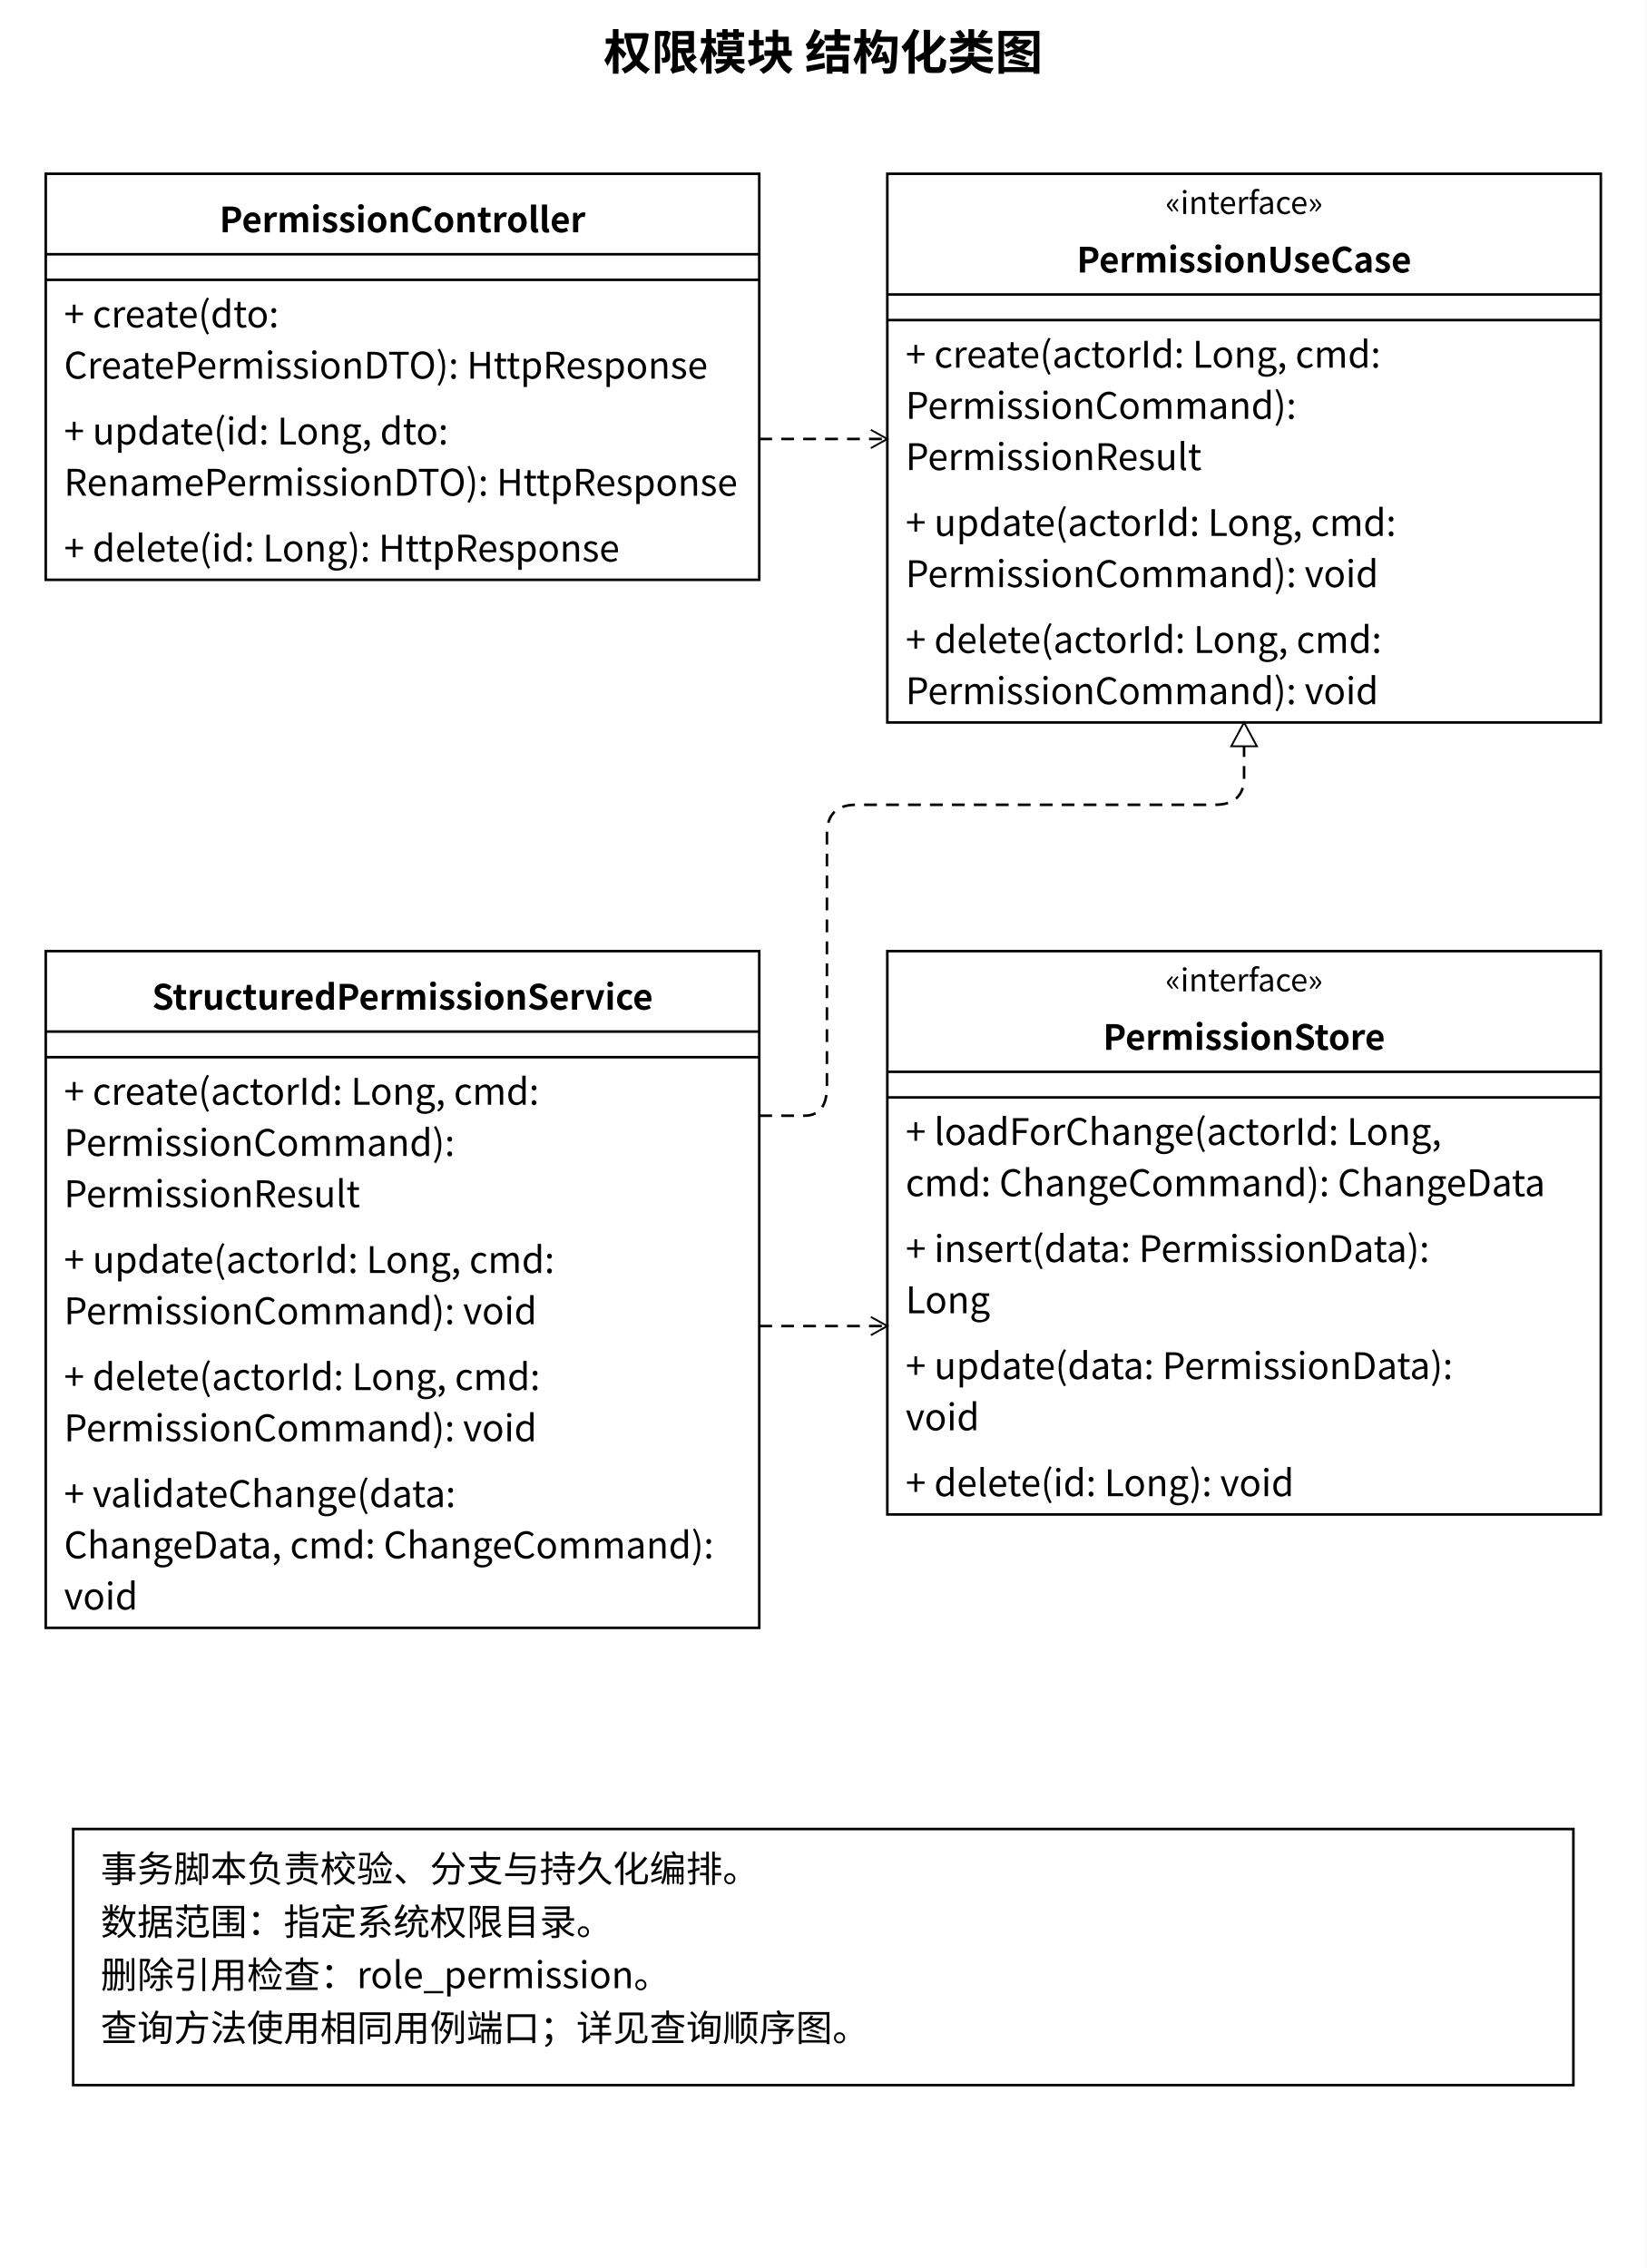
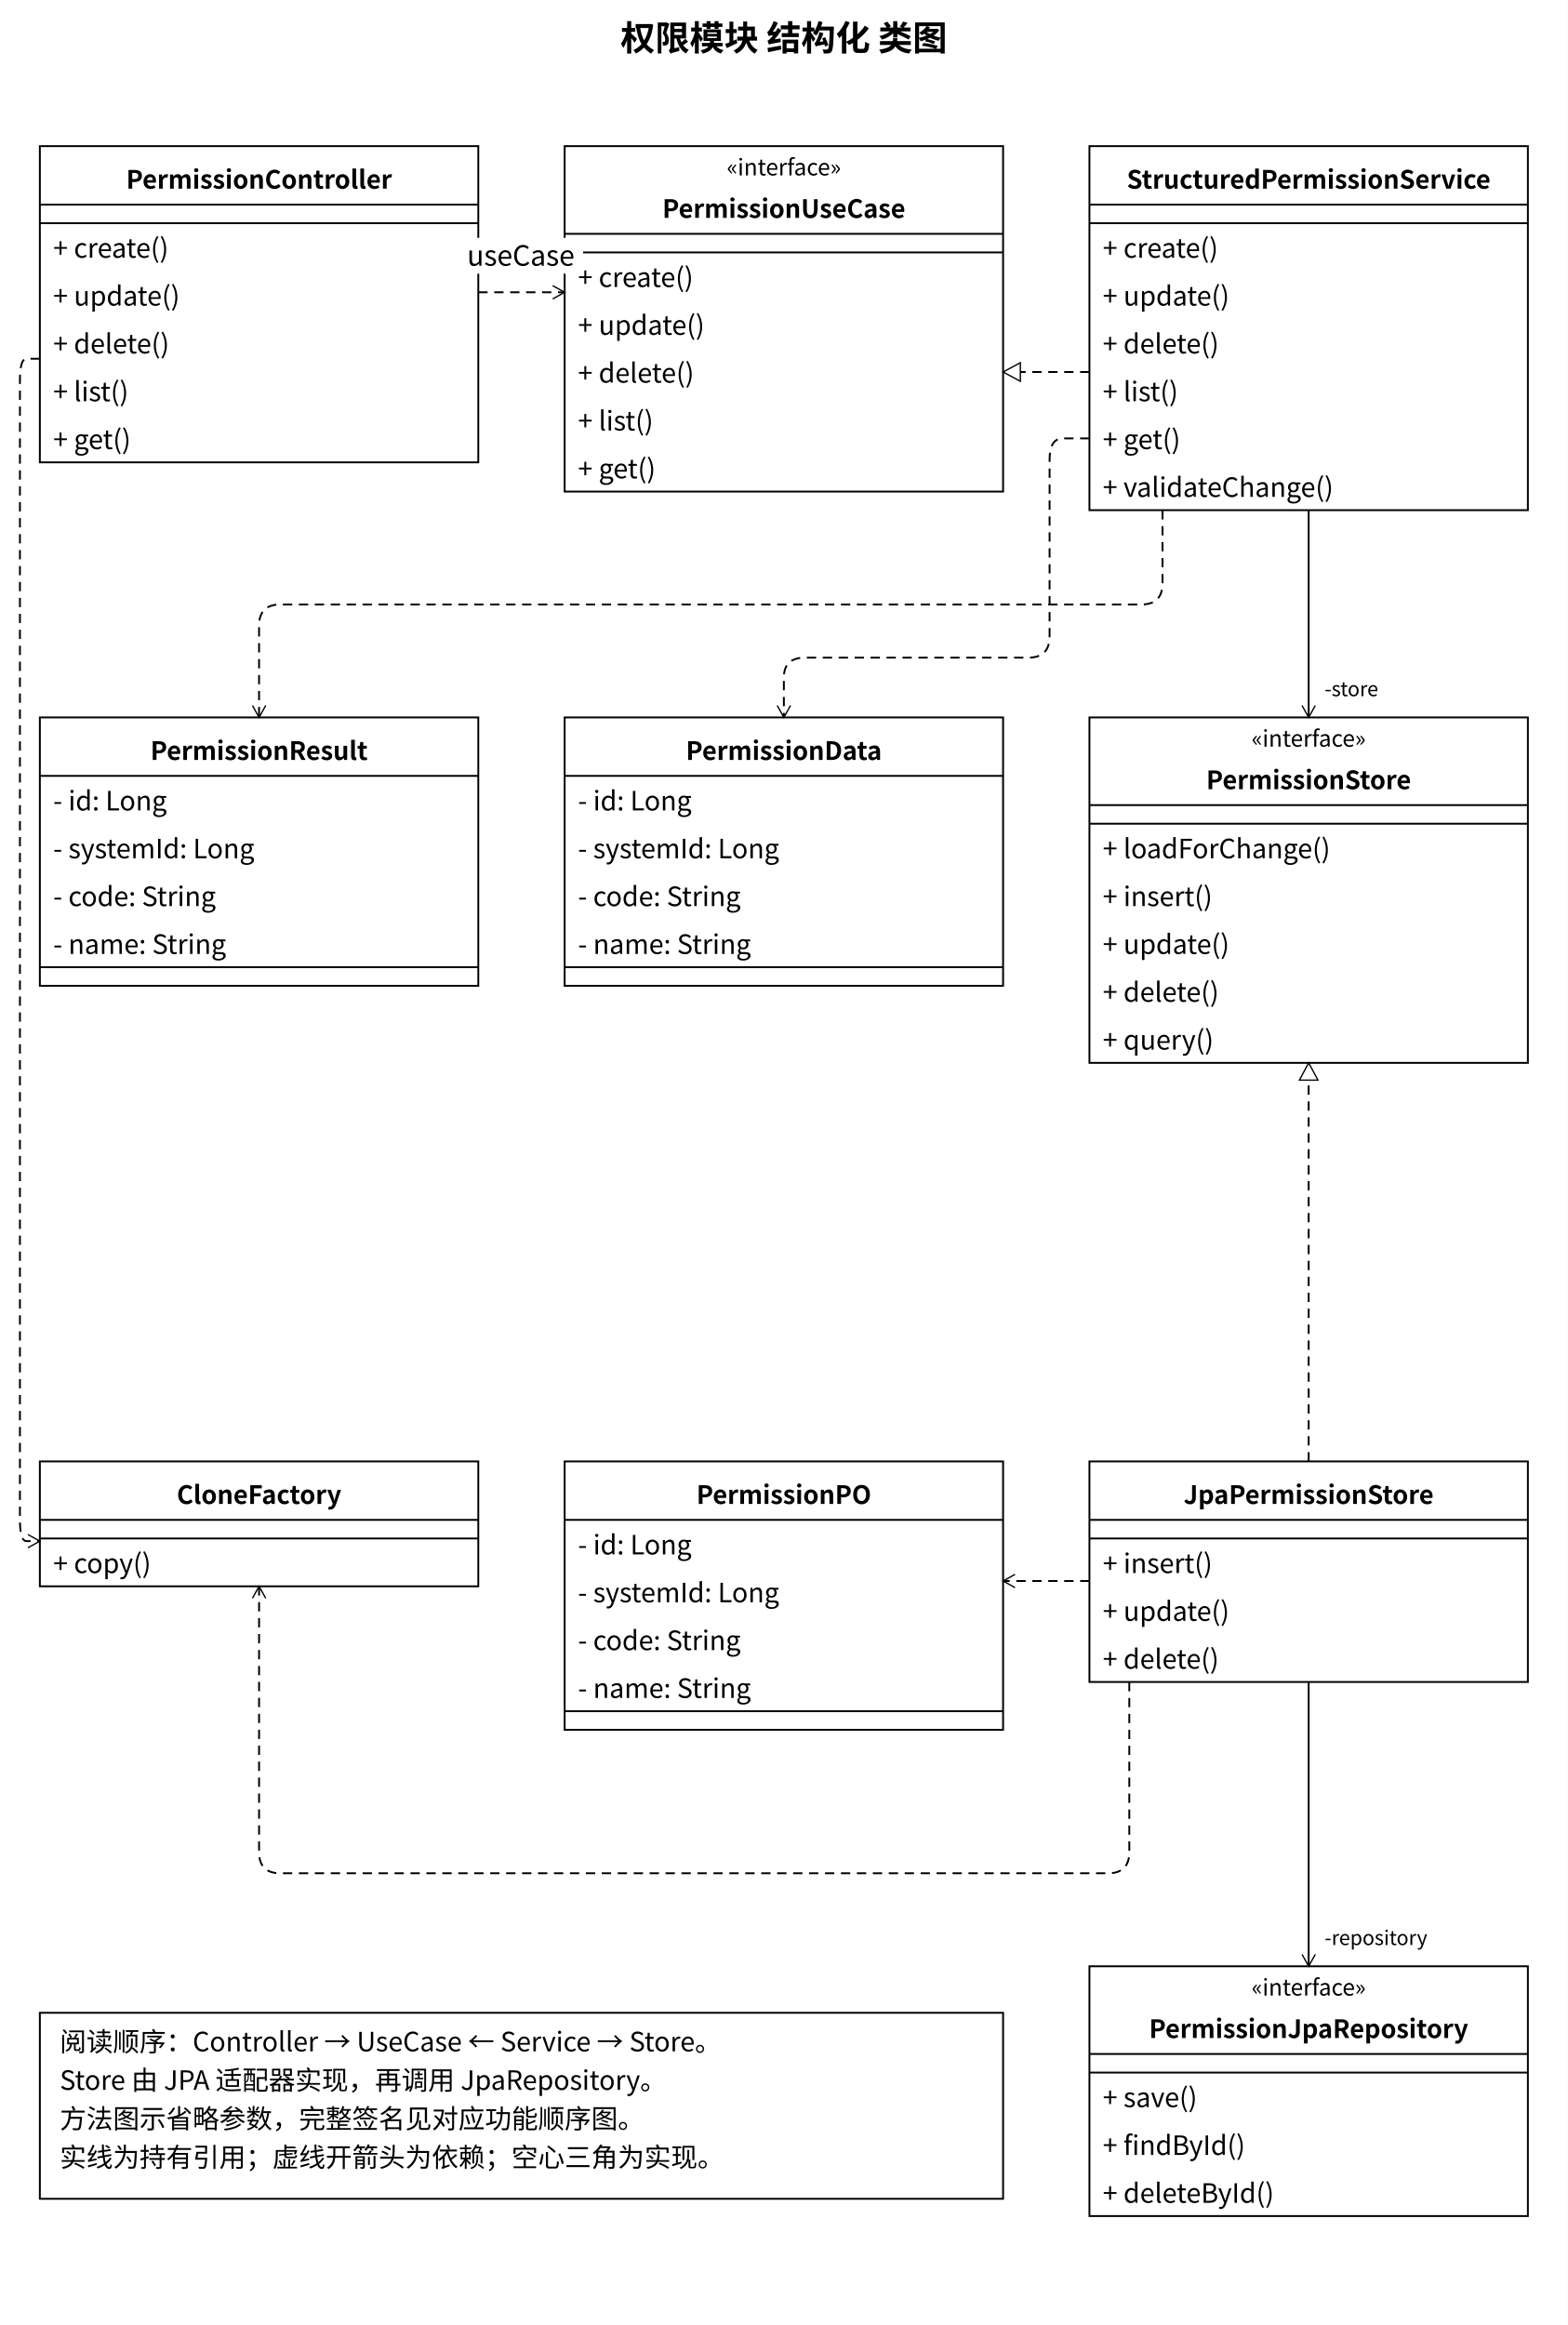
- <svg xmlns="http://www.w3.org/2000/svg" width="900" height="1240" viewBox="0 0 900 1240">
+ <svg xmlns="http://www.w3.org/2000/svg" width="1180" height="1750" viewBox="0 0 1180 1750">
  <style>text{font-family:'PingFang SC','Microsoft YaHei','Noto Sans CJK SC',system-ui,sans-serif;fill:black}</style>
  <defs>
    <marker id="open" markerWidth="12" markerHeight="12" refX="10" refY="6" orient="auto" markerUnits="userSpaceOnUse">
      <path d="M1,1 L10,6 L1,11" fill="none" stroke="black" />
    </marker>
    <marker id="filled" markerWidth="12" markerHeight="12" refX="10" refY="6" orient="auto" markerUnits="userSpaceOnUse">
      <path d="M1,1 L10,6 L1,11 Z" fill="black" />
    </marker>
    <marker id="triangle" markerWidth="16" markerHeight="16" refX="14" refY="8" orient="auto" markerUnits="userSpaceOnUse">
      <path d="M1,1 L14,8 L1,15 Z" fill="white" stroke="black" />
    </marker>
  </defs>
  <rect width="100%" height="100%" fill="white" />
-   <text x="450.0" y="38" font-size="26" text-anchor="middle" font-weight="600">权限模块 结构化类图</text>
-   <rect x="25" y="95" width="390" height="222" rx="0" fill="white" stroke="black" stroke-width="1.4" />
-   <text x="220.0" y="127" font-size="19" text-anchor="middle" font-weight="600">PermissionController</text>
-   <path d="M 25,139 L 415,139" fill="none" stroke="black" stroke-width="1.4" />
-   <path d="M 25,153 L 415,153" fill="none" stroke="black" stroke-width="1.4" />
-   <text x="35" y="179" font-size="20" text-anchor="start" font-weight="400">+ create(dto:</text>
-   <text x="35" y="207" font-size="20" text-anchor="start" font-weight="400">CreatePermissionDTO): HttpResponse</text>
-   <text x="35" y="243" font-size="20" text-anchor="start" font-weight="400">+ update(id: Long, dto:</text>
-   <text x="35" y="271" font-size="20" text-anchor="start" font-weight="400">RenamePermissionDTO): HttpResponse</text>
-   <text x="35" y="307" font-size="20" text-anchor="start" font-weight="400">+ delete(id: Long): HttpResponse</text>
-   <rect x="485" y="95" width="390" height="300" rx="0" fill="white" stroke="black" stroke-width="1.4" />
-   <text x="680.0" y="117" font-size="17" text-anchor="middle" font-weight="400">«interface»</text>
-   <text x="680.0" y="149" font-size="19" text-anchor="middle" font-weight="600">PermissionUseCase</text>
-   <path d="M 485,161 L 875,161" fill="none" stroke="black" stroke-width="1.4" />
-   <path d="M 485,175 L 875,175" fill="none" stroke="black" stroke-width="1.4" />
-   <text x="495" y="201" font-size="20" text-anchor="start" font-weight="400">+ create(actorId:  Long, cmd:</text>
-   <text x="495" y="229" font-size="20" text-anchor="start" font-weight="400">PermissionCommand):</text>
-   <text x="495" y="257" font-size="20" text-anchor="start" font-weight="400">PermissionResult</text>
-   <text x="495" y="293" font-size="20" text-anchor="start" font-weight="400">+ update(actorId:  Long, cmd:</text>
-   <text x="495" y="321" font-size="20" text-anchor="start" font-weight="400">PermissionCommand): void</text>
-   <text x="495" y="357" font-size="20" text-anchor="start" font-weight="400">+ delete(actorId:  Long, cmd:</text>
-   <text x="495" y="385" font-size="20" text-anchor="start" font-weight="400">PermissionCommand): void</text>
-   <rect x="25" y="520" width="390" height="370" rx="0" fill="white" stroke="black" stroke-width="1.4" />
-   <text x="220.0" y="552" font-size="19" text-anchor="middle" font-weight="600">StructuredPermissionService</text>
-   <path d="M 25,564 L 415,564" fill="none" stroke="black" stroke-width="1.4" />
-   <path d="M 25,578 L 415,578" fill="none" stroke="black" stroke-width="1.4" />
-   <text x="35" y="604" font-size="20" text-anchor="start" font-weight="400">+ create(actorId:  Long, cmd:</text>
-   <text x="35" y="632" font-size="20" text-anchor="start" font-weight="400">PermissionCommand):</text>
-   <text x="35" y="660" font-size="20" text-anchor="start" font-weight="400">PermissionResult</text>
-   <text x="35" y="696" font-size="20" text-anchor="start" font-weight="400">+ update(actorId:  Long, cmd:</text>
-   <text x="35" y="724" font-size="20" text-anchor="start" font-weight="400">PermissionCommand): void</text>
-   <text x="35" y="760" font-size="20" text-anchor="start" font-weight="400">+ delete(actorId:  Long, cmd:</text>
-   <text x="35" y="788" font-size="20" text-anchor="start" font-weight="400">PermissionCommand): void</text>
-   <text x="35" y="824" font-size="20" text-anchor="start" font-weight="400">+ validateChange(data:</text>
-   <text x="35" y="852" font-size="20" text-anchor="start" font-weight="400">ChangeData, cmd:  ChangeCommand):</text>
-   <text x="35" y="880" font-size="20" text-anchor="start" font-weight="400">void</text>
-   <rect x="485" y="520" width="390" height="308" rx="0" fill="white" stroke="black" stroke-width="1.4" />
-   <text x="680.0" y="542" font-size="17" text-anchor="middle" font-weight="400">«interface»</text>
-   <text x="680.0" y="574" font-size="19" text-anchor="middle" font-weight="600">PermissionStore</text>
-   <path d="M 485,586 L 875,586" fill="none" stroke="black" stroke-width="1.4" />
-   <path d="M 485,600 L 875,600" fill="none" stroke="black" stroke-width="1.4" />
-   <text x="495" y="626" font-size="20" text-anchor="start" font-weight="400">+ loadForChange(actorId:  Long,</text>
-   <text x="495" y="654" font-size="20" text-anchor="start" font-weight="400">cmd:  ChangeCommand): ChangeData</text>
-   <text x="495" y="690" font-size="20" text-anchor="start" font-weight="400">+ insert(data:  PermissionData):</text>
-   <text x="495" y="718" font-size="20" text-anchor="start" font-weight="400">Long</text>
-   <text x="495" y="754" font-size="20" text-anchor="start" font-weight="400">+ update(data:  PermissionData):</text>
-   <text x="495" y="782" font-size="20" text-anchor="start" font-weight="400">void</text>
-   <text x="495" y="818" font-size="20" text-anchor="start" font-weight="400">+ delete(id:  Long): void</text>
-   <path d="M 415,240 L 485,240" fill="none" stroke="black" stroke-width="1.4" stroke-dasharray="7 5" marker-end="url(#open)" />
-   <path d="M 415,610 L 439.667,610.0 Q 452,610 452.0,594.0 L 452.0,456.0 Q 452,440 468.0,440.0 L 664.0,440.0 Q 680,440 680.0,425.0 L 680,395" fill="none" stroke="black" stroke-width="1.4" stroke-dasharray="7 5" marker-end="url(#triangle)" />
-   <path d="M 415,725 L 485,725" fill="none" stroke="black" stroke-width="1.4" stroke-dasharray="7 5" marker-end="url(#open)" />
-   <rect x="40" y="1000" width="820" height="140" rx="0" fill="white" stroke="black" stroke-width="1.4" />
-   <text x="55" y="1029" font-size="20" text-anchor="start" font-weight="400">事务脚本负责校验、分支与持久化编排。</text>
-   <text x="55" y="1058" font-size="20" text-anchor="start" font-weight="400">数据范围：指定系统权限目录。</text>
-   <text x="55" y="1087" font-size="20" text-anchor="start" font-weight="400">删除引用检查：role_permission。</text>
-   <text x="55" y="1116" font-size="20" text-anchor="start" font-weight="400">查询方法使用相同用例端口；详见查询顺序图。</text>
+   <text x="590.0" y="38" font-size="26" text-anchor="middle" font-weight="600">权限模块 结构化 类图</text>
+   <rect x="30" y="110" width="330" height="238" rx="0" fill="white" stroke="black" stroke-width="1.4" />
+   <text x="195.0" y="142" font-size="19" text-anchor="middle" font-weight="600">PermissionController</text>
+   <path d="M 30,154 L 360,154" fill="none" stroke="black" stroke-width="1.4" />
+   <path d="M 30,168 L 360,168" fill="none" stroke="black" stroke-width="1.4" />
+   <text x="40" y="194" font-size="20" text-anchor="start" font-weight="400">+ create()</text>
+   <text x="40" y="230" font-size="20" text-anchor="start" font-weight="400">+ update()</text>
+   <text x="40" y="266" font-size="20" text-anchor="start" font-weight="400">+ delete()</text>
+   <text x="40" y="302" font-size="20" text-anchor="start" font-weight="400">+ list()</text>
+   <text x="40" y="338" font-size="20" text-anchor="start" font-weight="400">+ get()</text>
+   <rect x="425" y="110" width="330" height="260" rx="0" fill="white" stroke="black" stroke-width="1.4" />
+   <text x="590.0" y="132" font-size="17" text-anchor="middle" font-weight="400">«interface»</text>
+   <text x="590.0" y="164" font-size="19" text-anchor="middle" font-weight="600">PermissionUseCase</text>
+   <path d="M 425,176 L 755,176" fill="none" stroke="black" stroke-width="1.4" />
+   <path d="M 425,190 L 755,190" fill="none" stroke="black" stroke-width="1.4" />
+   <text x="435" y="216" font-size="20" text-anchor="start" font-weight="400">+ create()</text>
+   <text x="435" y="252" font-size="20" text-anchor="start" font-weight="400">+ update()</text>
+   <text x="435" y="288" font-size="20" text-anchor="start" font-weight="400">+ delete()</text>
+   <text x="435" y="324" font-size="20" text-anchor="start" font-weight="400">+ list()</text>
+   <text x="435" y="360" font-size="20" text-anchor="start" font-weight="400">+ get()</text>
+   <rect x="820" y="110" width="330" height="274" rx="0" fill="white" stroke="black" stroke-width="1.4" />
+   <text x="985.0" y="142" font-size="19" text-anchor="middle" font-weight="600">StructuredPermissionService</text>
+   <path d="M 820,154 L 1150,154" fill="none" stroke="black" stroke-width="1.4" />
+   <path d="M 820,168 L 1150,168" fill="none" stroke="black" stroke-width="1.4" />
+   <text x="830" y="194" font-size="20" text-anchor="start" font-weight="400">+ create()</text>
+   <text x="830" y="230" font-size="20" text-anchor="start" font-weight="400">+ update()</text>
+   <text x="830" y="266" font-size="20" text-anchor="start" font-weight="400">+ delete()</text>
+   <text x="830" y="302" font-size="20" text-anchor="start" font-weight="400">+ list()</text>
+   <text x="830" y="338" font-size="20" text-anchor="start" font-weight="400">+ get()</text>
+   <text x="830" y="374" font-size="20" text-anchor="start" font-weight="400">+ validateChange()</text>
+   <path d="M 360,220 L 425,220" fill="none" stroke="black" stroke-width="1.4" stroke-dasharray="7 5" marker-end="url(#open)" />
+   <rect x="345.105" y="179" width="93.79" height="27" fill="white" />
+   <text x="392" y="200" font-size="21" text-anchor="middle" font-weight="400">useCase</text>
+   <path d="M 820,280 L 755,280" fill="none" stroke="black" stroke-width="1.4" stroke-dasharray="7 5" marker-end="url(#triangle)" />
+   <rect x="820" y="540" width="330" height="260" rx="0" fill="white" stroke="black" stroke-width="1.4" />
+   <text x="985.0" y="562" font-size="17" text-anchor="middle" font-weight="400">«interface»</text>
+   <text x="985.0" y="594" font-size="19" text-anchor="middle" font-weight="600">PermissionStore</text>
+   <path d="M 820,606 L 1150,606" fill="none" stroke="black" stroke-width="1.4" />
+   <path d="M 820,620 L 1150,620" fill="none" stroke="black" stroke-width="1.4" />
+   <text x="830" y="646" font-size="20" text-anchor="start" font-weight="400">+ loadForChange()</text>
+   <text x="830" y="682" font-size="20" text-anchor="start" font-weight="400">+ insert()</text>
+   <text x="830" y="718" font-size="20" text-anchor="start" font-weight="400">+ update()</text>
+   <text x="830" y="754" font-size="20" text-anchor="start" font-weight="400">+ delete()</text>
+   <text x="830" y="790" font-size="20" text-anchor="start" font-weight="400">+ query()</text>
+   <path d="M 985,384 L 985,540" fill="none" stroke="black" stroke-width="1.4" marker-end="url(#open)" />
+   <text x="997" y="524" font-size="15" text-anchor="start" font-weight="400">-store</text>
+   <rect x="30" y="540" width="330" height="202" rx="0" fill="white" stroke="black" stroke-width="1.4" />
+   <text x="195.0" y="572" font-size="19" text-anchor="middle" font-weight="600">PermissionResult</text>
+   <path d="M 30,584 L 360,584" fill="none" stroke="black" stroke-width="1.4" />
+   <text x="40" y="610" font-size="20" text-anchor="start" font-weight="400">- id: Long</text>
+   <text x="40" y="646" font-size="20" text-anchor="start" font-weight="400">- systemId: Long</text>
+   <text x="40" y="682" font-size="20" text-anchor="start" font-weight="400">- code: String</text>
+   <text x="40" y="718" font-size="20" text-anchor="start" font-weight="400">- name: String</text>
+   <path d="M 30,728 L 360,728" fill="none" stroke="black" stroke-width="1.4" />
+   <rect x="425" y="540" width="330" height="202" rx="0" fill="white" stroke="black" stroke-width="1.4" />
+   <text x="590.0" y="572" font-size="19" text-anchor="middle" font-weight="600">PermissionData</text>
+   <path d="M 425,584 L 755,584" fill="none" stroke="black" stroke-width="1.4" />
+   <text x="435" y="610" font-size="20" text-anchor="start" font-weight="400">- id: Long</text>
+   <text x="435" y="646" font-size="20" text-anchor="start" font-weight="400">- systemId: Long</text>
+   <text x="435" y="682" font-size="20" text-anchor="start" font-weight="400">- code: String</text>
+   <text x="435" y="718" font-size="20" text-anchor="start" font-weight="400">- name: String</text>
+   <path d="M 425,728 L 755,728" fill="none" stroke="black" stroke-width="1.4" />
+   <path d="M 820,330 L 800.0,330.0 Q 790,330 790.0,346.0 L 790.0,479.0 Q 790,495 774.0,495.0 L 606.0,495.0 Q 590,495 590.0,510.0 L 590,540" fill="none" stroke="black" stroke-width="1.4" stroke-dasharray="7 5" marker-end="url(#open)" />
+   <path d="M 875,384 L 875.0,439.0 Q 875,455 859.0,455.0 L 211.0,455.0 Q 195,455 195.0,471.0 L 195,540" fill="none" stroke="black" stroke-width="1.4" stroke-dasharray="7 5" marker-end="url(#open)" />
+   <rect x="820" y="1100" width="330" height="166" rx="0" fill="white" stroke="black" stroke-width="1.4" />
+   <text x="985.0" y="1132" font-size="19" text-anchor="middle" font-weight="600">JpaPermissionStore</text>
+   <path d="M 820,1144 L 1150,1144" fill="none" stroke="black" stroke-width="1.4" />
+   <path d="M 820,1158 L 1150,1158" fill="none" stroke="black" stroke-width="1.4" />
+   <text x="830" y="1184" font-size="20" text-anchor="start" font-weight="400">+ insert()</text>
+   <text x="830" y="1220" font-size="20" text-anchor="start" font-weight="400">+ update()</text>
+   <text x="830" y="1256" font-size="20" text-anchor="start" font-weight="400">+ delete()</text>
+   <path d="M 985,1100 L 985,800" fill="none" stroke="black" stroke-width="1.4" stroke-dasharray="7 5" marker-end="url(#triangle)" />
+   <rect x="425" y="1100" width="330" height="202" rx="0" fill="white" stroke="black" stroke-width="1.4" />
+   <text x="590.0" y="1132" font-size="19" text-anchor="middle" font-weight="600">PermissionPO</text>
+   <path d="M 425,1144 L 755,1144" fill="none" stroke="black" stroke-width="1.4" />
+   <text x="435" y="1170" font-size="20" text-anchor="start" font-weight="400">- id: Long</text>
+   <text x="435" y="1206" font-size="20" text-anchor="start" font-weight="400">- systemId: Long</text>
+   <text x="435" y="1242" font-size="20" text-anchor="start" font-weight="400">- code: String</text>
+   <text x="435" y="1278" font-size="20" text-anchor="start" font-weight="400">- name: String</text>
+   <path d="M 425,1288 L 755,1288" fill="none" stroke="black" stroke-width="1.4" />
+   <rect x="30" y="1100" width="330" height="94" rx="0" fill="white" stroke="black" stroke-width="1.4" />
+   <text x="195.0" y="1132" font-size="19" text-anchor="middle" font-weight="600">CloneFactory</text>
+   <path d="M 30,1144 L 360,1144" fill="none" stroke="black" stroke-width="1.4" />
+   <path d="M 30,1158 L 360,1158" fill="none" stroke="black" stroke-width="1.4" />
+   <text x="40" y="1184" font-size="20" text-anchor="start" font-weight="400">+ copy()</text>
+   <path d="M 820,1190 L 755,1190" fill="none" stroke="black" stroke-width="1.4" stroke-dasharray="7 5" marker-end="url(#open)" />
+   <path d="M 850,1266 L 850.0,1394.0 Q 850,1410 834.0,1410.0 L 211.0,1410.0 Q 195,1410 195.0,1394.0 L 195,1194" fill="none" stroke="black" stroke-width="1.4" stroke-dasharray="7 5" marker-end="url(#open)" />
+   <rect x="820" y="1480" width="330" height="188" rx="0" fill="white" stroke="black" stroke-width="1.4" />
+   <text x="985.0" y="1502" font-size="17" text-anchor="middle" font-weight="400">«interface»</text>
+   <text x="985.0" y="1534" font-size="19" text-anchor="middle" font-weight="600">PermissionJpaRepository</text>
+   <path d="M 820,1546 L 1150,1546" fill="none" stroke="black" stroke-width="1.4" />
+   <path d="M 820,1560 L 1150,1560" fill="none" stroke="black" stroke-width="1.4" />
+   <text x="830" y="1586" font-size="20" text-anchor="start" font-weight="400">+ save()</text>
+   <text x="830" y="1622" font-size="20" text-anchor="start" font-weight="400">+ findById()</text>
+   <text x="830" y="1658" font-size="20" text-anchor="start" font-weight="400">+ deleteById()</text>
+   <path d="M 985,1266 L 985,1480" fill="none" stroke="black" stroke-width="1.4" marker-end="url(#open)" />
+   <text x="997" y="1464" font-size="15" text-anchor="start" font-weight="400">-repository</text>
+   <path d="M 30,270 L 20.0,270.0 Q 15,270 15.0,286.0 L 15.0,1144.0 Q 15,1160 20.0,1160.0 L 30,1160" fill="none" stroke="black" stroke-width="1.4" stroke-dasharray="7 5" marker-end="url(#open)" />
+   <rect x="30" y="1515" width="725" height="140" rx="0" fill="white" stroke="black" stroke-width="1.4" />
+   <text x="45" y="1544" font-size="20" text-anchor="start" font-weight="400">阅读顺序：Controller → UseCase ← Service → Store。</text>
+   <text x="45" y="1573" font-size="20" text-anchor="start" font-weight="400">Store 由 JPA 适配器实现，再调用 JpaRepository。</text>
+   <text x="45" y="1602" font-size="20" text-anchor="start" font-weight="400">方法图示省略参数，完整签名见对应功能顺序图。</text>
+   <text x="45" y="1631" font-size="20" text-anchor="start" font-weight="400">实线为持有引用；虚线开箭头为依赖；空心三角为实现。</text>
</svg>
